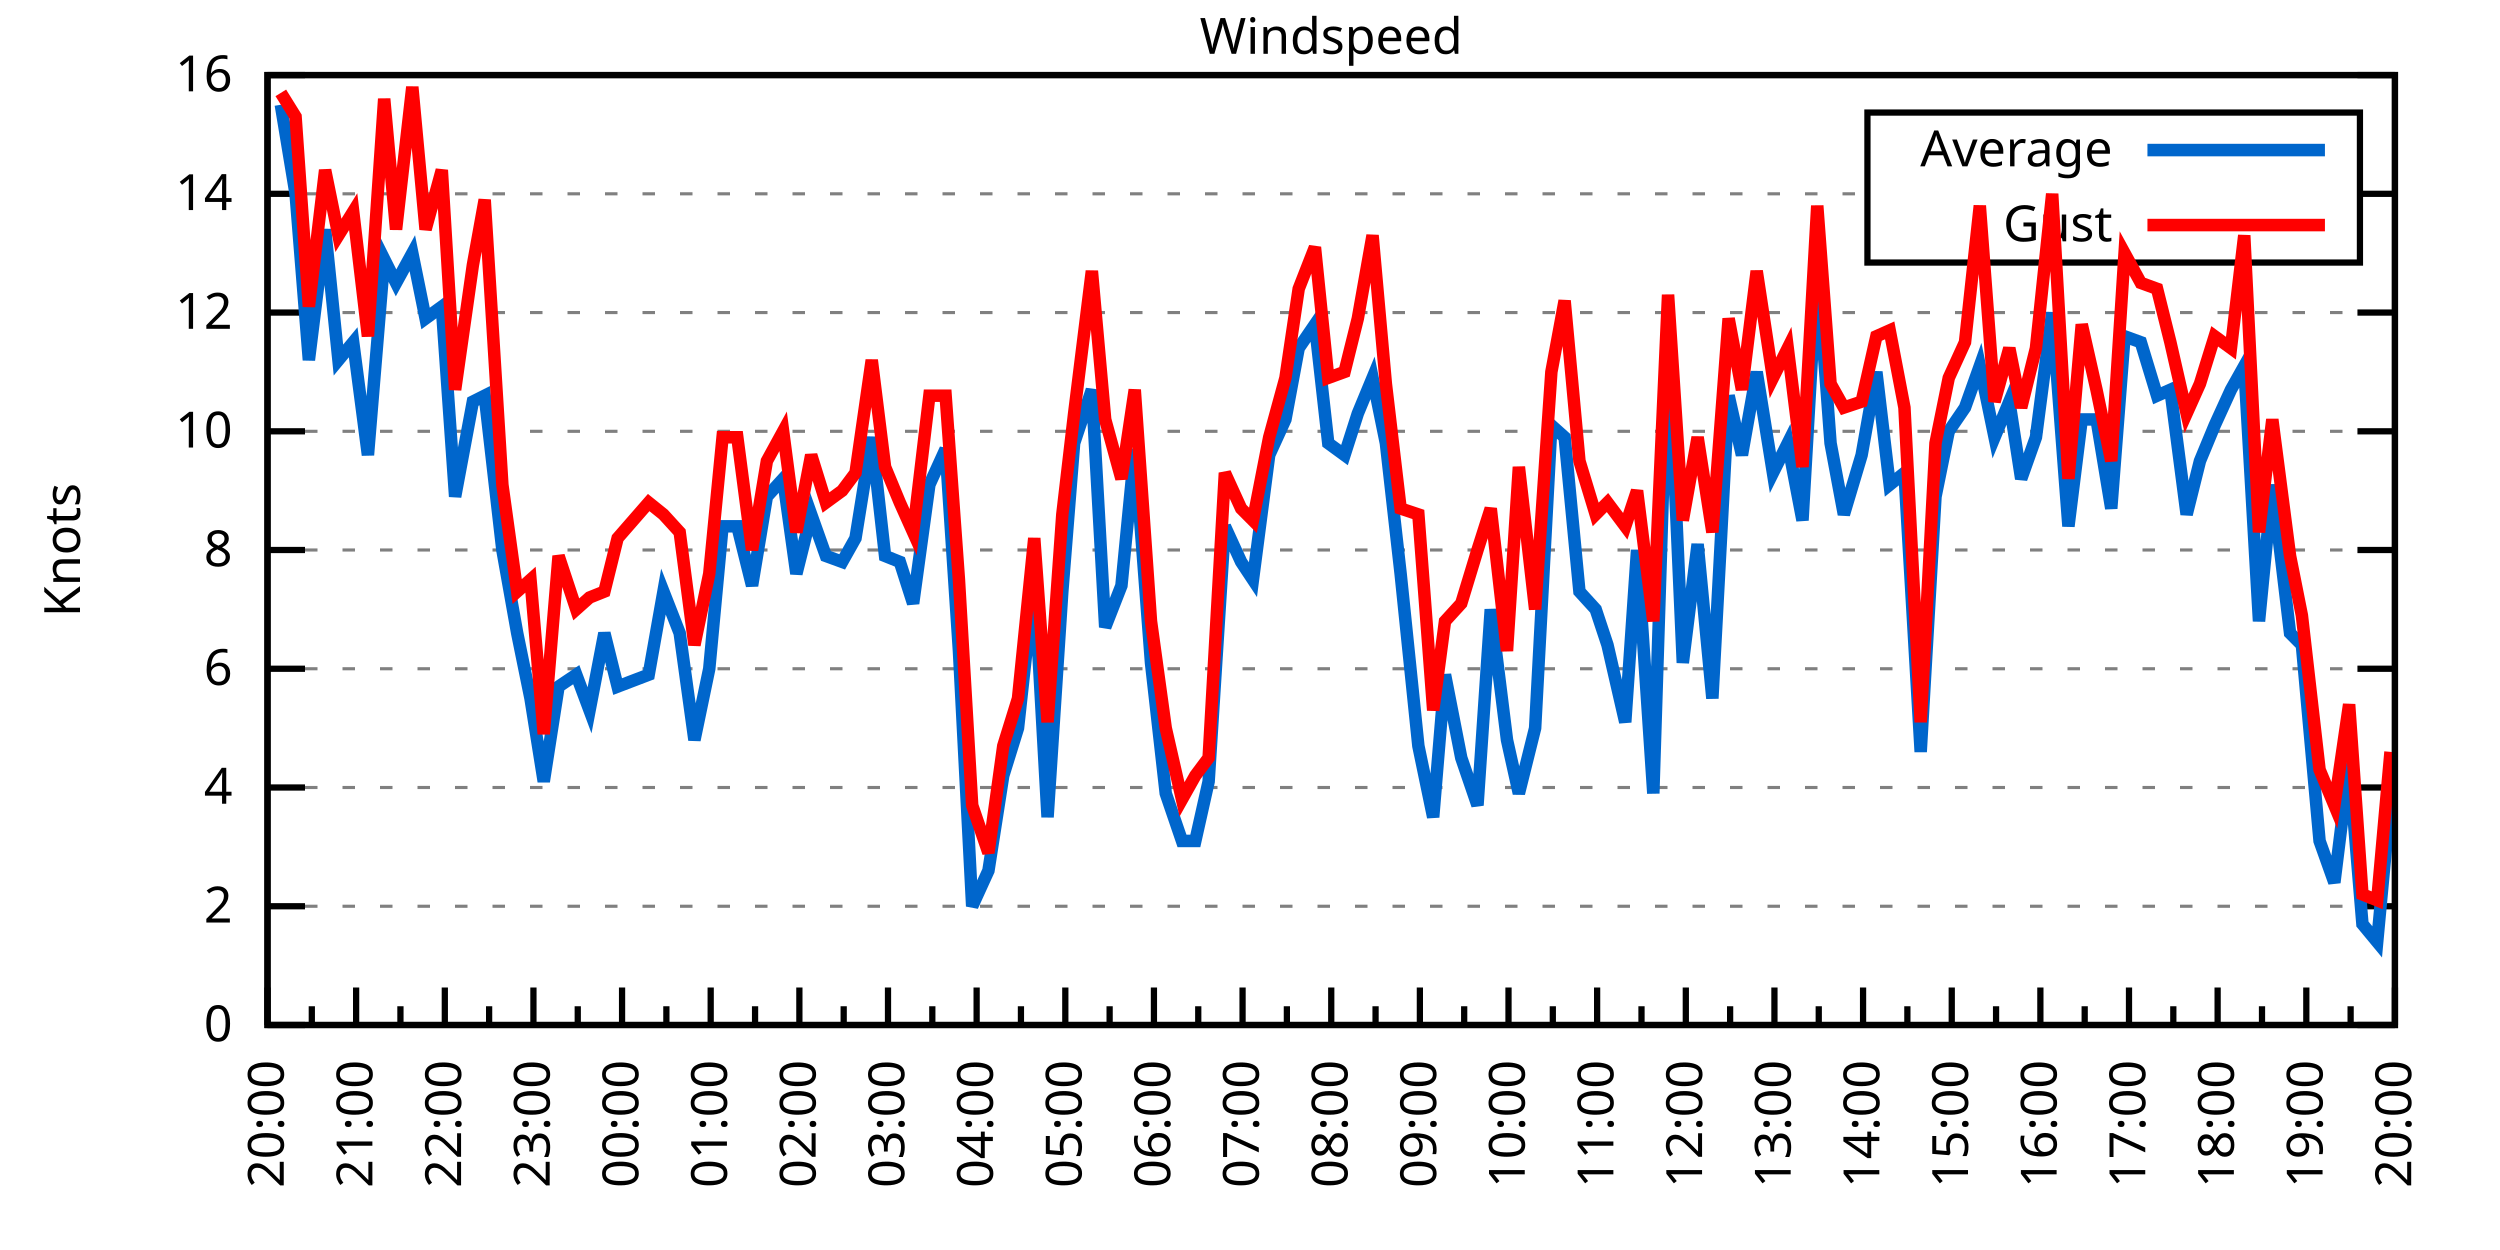
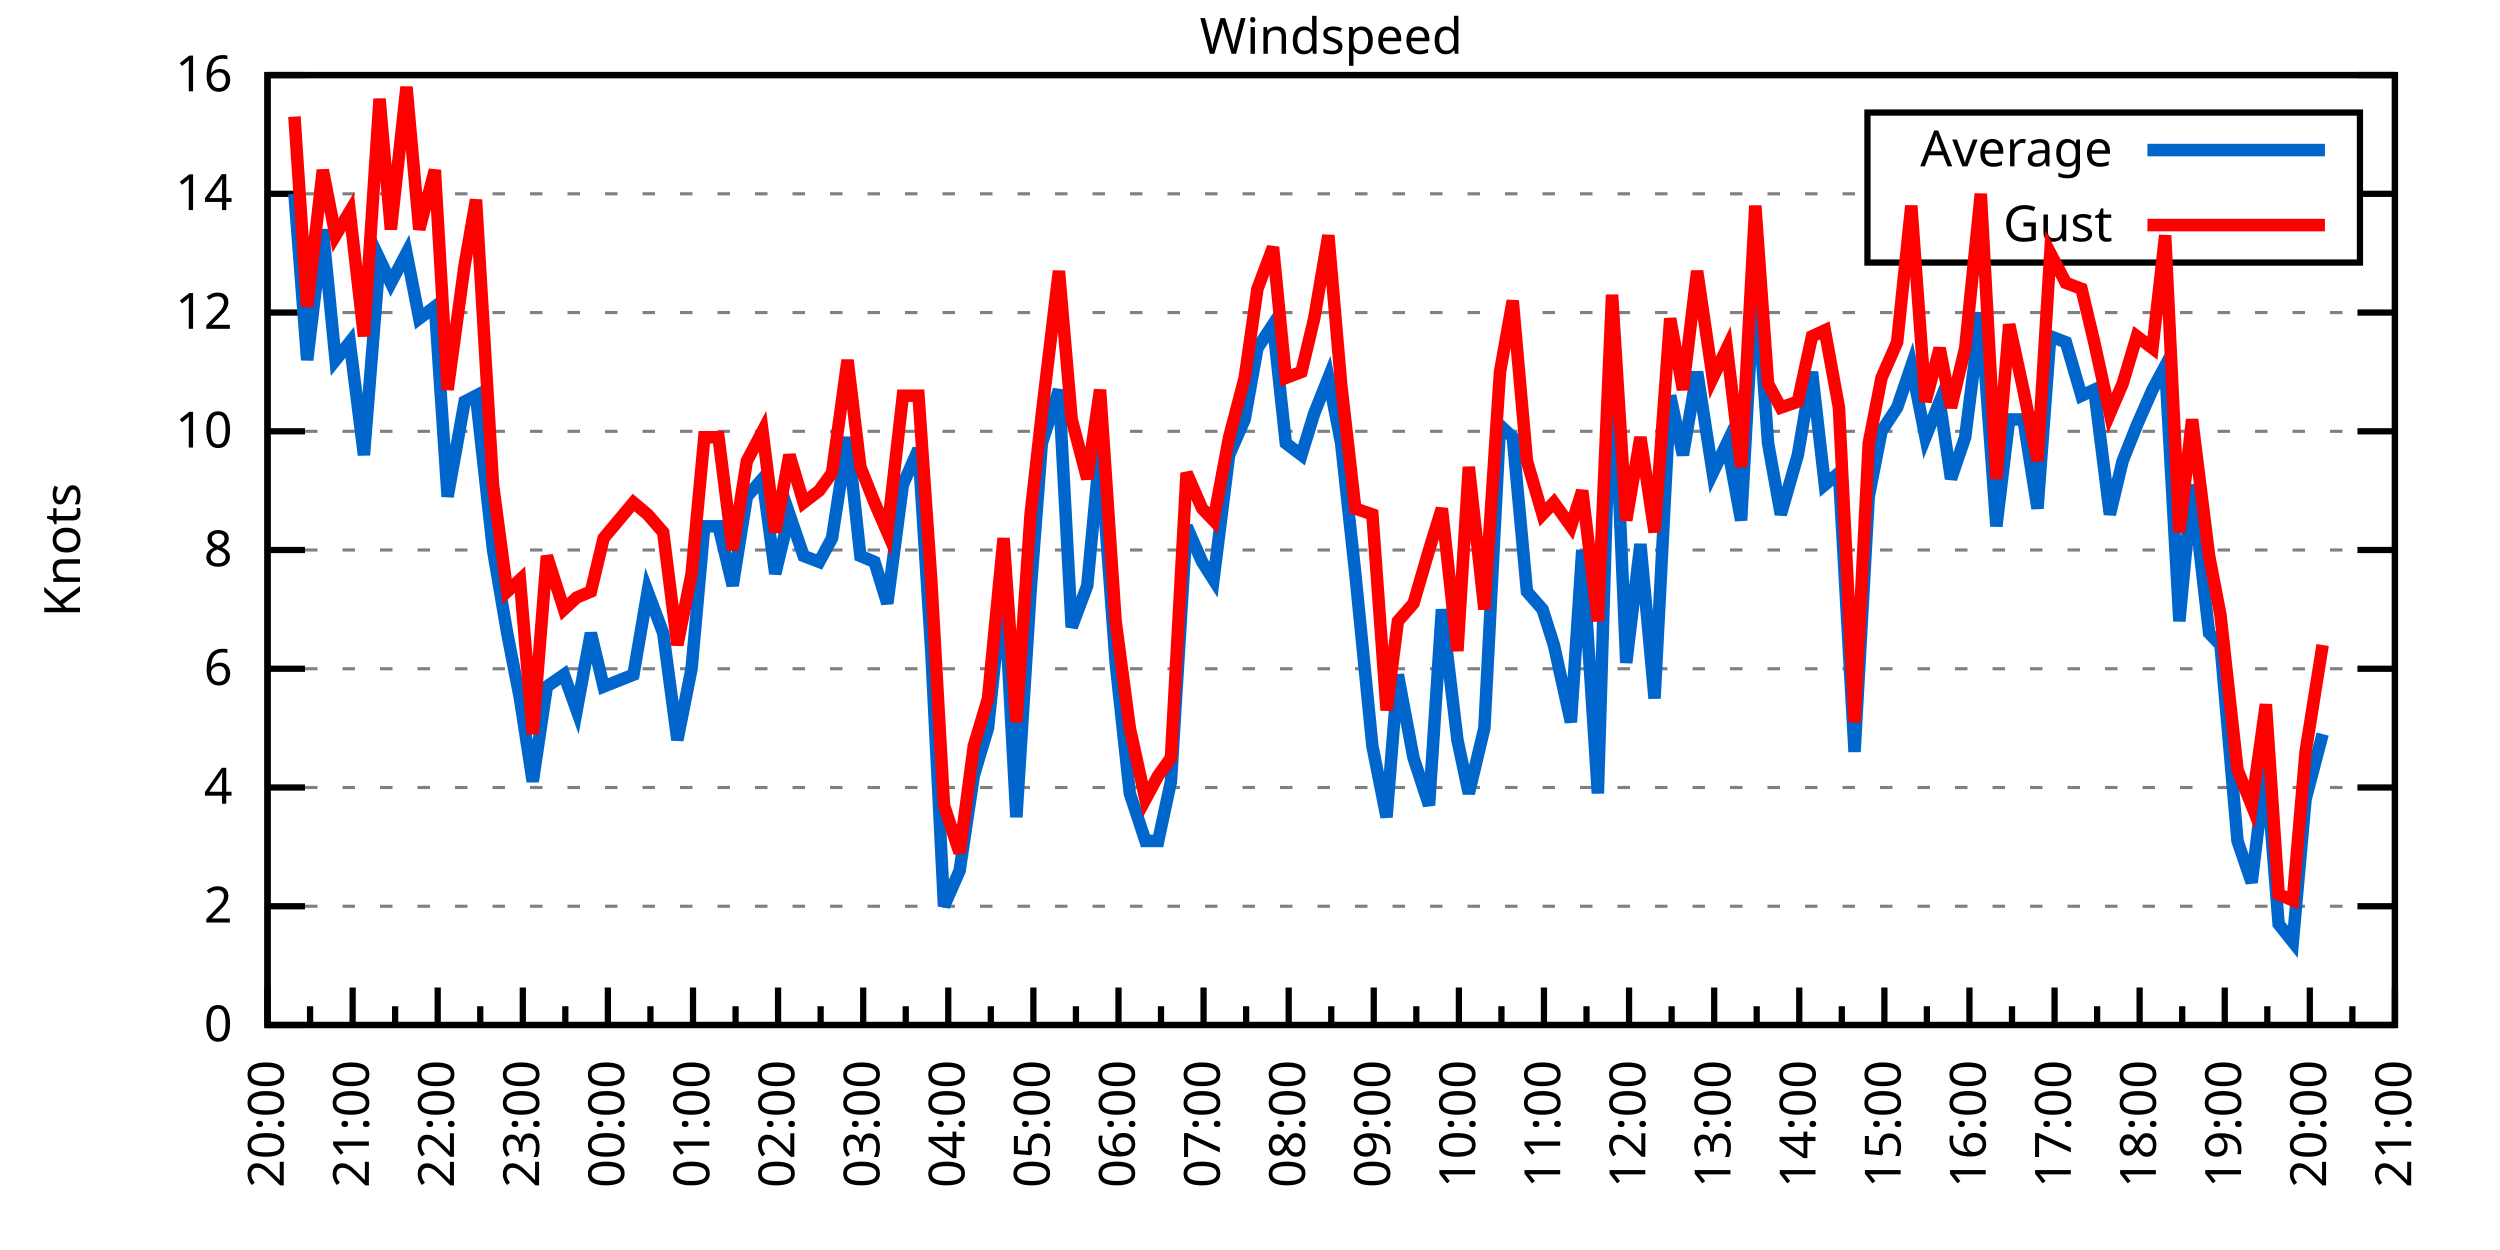
<svg xmlns="http://www.w3.org/2000/svg" xmlns:xlink="http://www.w3.org/1999/xlink" width="400" height="200" viewBox="0 0 400 200">
  <g id="gnuplot_canvas">
    <rect x="0" y="0" width="400" height="200" fill="none" />
    <defs>
      <circle id="gpDot" r="0.5" stroke-width="0.5" stroke="currentColor" />
      <path id="gpPt0" stroke-width="0.333" stroke="currentColor" d="M-1,0 h2 M0,-1 v2" />
      <path id="gpPt1" stroke-width="0.333" stroke="currentColor" d="M-1,-1 L1,1 M1,-1 L-1,1" />
      <path id="gpPt2" stroke-width="0.333" stroke="currentColor" d="M-1,0 L1,0 M0,-1 L0,1 M-1,-1 L1,1 M-1,1 L1,-1" />
      <rect id="gpPt3" stroke-width="0.333" stroke="currentColor" x="-1" y="-1" width="2" height="2" />
      <rect id="gpPt4" stroke-width="0.333" stroke="currentColor" fill="currentColor" x="-1" y="-1" width="2" height="2" />
      <circle id="gpPt5" stroke-width="0.333" stroke="currentColor" cx="0" cy="0" r="1" />
      <use xlink:href="#gpPt5" id="gpPt6" fill="currentColor" stroke="none" />
      <path id="gpPt7" stroke-width="0.333" stroke="currentColor" d="M0,-1.33 L-1.33,0.67 L1.33,0.67 z" />
      <use xlink:href="#gpPt7" id="gpPt8" fill="currentColor" stroke="none" />
      <use xlink:href="#gpPt7" id="gpPt9" stroke="currentColor" transform="rotate(180)" />
      <use xlink:href="#gpPt9" id="gpPt10" fill="currentColor" stroke="none" />
      <use xlink:href="#gpPt3" id="gpPt11" stroke="currentColor" transform="rotate(45)" />
      <use xlink:href="#gpPt11" id="gpPt12" fill="currentColor" stroke="none" />
      <path id="gpPt13" stroke-width="0.333" stroke="currentColor" d="M0,1.330 L1.265,0.411 L0.782,-1.067 L-0.782,-1.076 L-1.265,0.411 z" />
      <use xlink:href="#gpPt13" id="gpPt14" fill="currentColor" stroke="none" />
      <filter id="textbox" filterUnits="objectBoundingBox" x="0" y="0" height="1" width="1">
        <feFlood flood-color="white" flood-opacity="1" result="bgnd" />
        <feComposite in="SourceGraphic" in2="bgnd" operator="atop" />
      </filter>
      <filter id="greybox" filterUnits="objectBoundingBox" x="0" y="0" height="1" width="1">
        <feFlood flood-color="lightgrey" flood-opacity="1" result="grey" />
        <feComposite in="SourceGraphic" in2="grey" operator="atop" />
      </filter>
    </defs>
    <g fill="none" color="white" stroke="currentColor" stroke-width="1.00" stroke-linecap="butt" stroke-linejoin="miter">
</g>
    <g fill="none" color="black" stroke="currentColor" stroke-width="1.00" stroke-linecap="butt" stroke-linejoin="miter">
      <g stroke="none" shape-rendering="crispEdges">
        <polygon fill="rgb(255, 255, 255)" points="42.80,164.00 383.18,164.00 383.18,12.02 42.80,12.02 " />
      </g>
    </g>
    <g fill="none" color="black" stroke="currentColor" stroke-width="1.00" stroke-linecap="butt" stroke-linejoin="miter">
</g>
    <g fill="none" color="black" stroke="black" stroke-width="0.50" stroke-linecap="butt" stroke-linejoin="miter">
</g>
    <g fill="none" color="gray" stroke="currentColor" stroke-width="0.50" stroke-linecap="butt" stroke-linejoin="miter">
      <path stroke="gray" stroke-dasharray="2,4" class="gridline" d="M42.80,164.00 L383.19,164.00  " />
    </g>
    <g fill="none" color="gray" stroke="gray" stroke-width="1.00" stroke-linecap="butt" stroke-linejoin="miter">
</g>
    <g fill="none" color="black" stroke="currentColor" stroke-width="1.00" stroke-linecap="butt" stroke-linejoin="miter">
      <path stroke="black" d="M42.80,164.00 L48.80,164.00 M383.19,164.00 L377.19,164.00  " />
      <g transform="translate(37.20,166.60)" stroke="none" fill="black" font-family="Sans" font-size="8.00" text-anchor="end">
        <text>
          <tspan font-family="Sans"> 0</tspan>
        </text>
      </g>
    </g>
    <g fill="none" color="black" stroke="currentColor" stroke-width="1.00" stroke-linecap="butt" stroke-linejoin="miter">
</g>
    <g fill="none" color="black" stroke="black" stroke-width="0.50" stroke-linecap="butt" stroke-linejoin="miter">
</g>
    <g fill="none" color="gray" stroke="currentColor" stroke-width="0.50" stroke-linecap="butt" stroke-linejoin="miter">
      <path stroke="gray" stroke-dasharray="2,4" class="gridline" d="M42.80,145.00 L383.19,145.00  " />
    </g>
    <g fill="none" color="gray" stroke="gray" stroke-width="1.00" stroke-linecap="butt" stroke-linejoin="miter">
</g>
    <g fill="none" color="black" stroke="currentColor" stroke-width="1.00" stroke-linecap="butt" stroke-linejoin="miter">
      <path stroke="black" d="M42.80,145.00 L48.80,145.00 M383.19,145.00 L377.19,145.00  " />
      <g transform="translate(37.20,147.60)" stroke="none" fill="black" font-family="Sans" font-size="8.00" text-anchor="end">
        <text>
          <tspan font-family="Sans"> 2</tspan>
        </text>
      </g>
    </g>
    <g fill="none" color="black" stroke="currentColor" stroke-width="1.00" stroke-linecap="butt" stroke-linejoin="miter">
</g>
    <g fill="none" color="black" stroke="black" stroke-width="0.50" stroke-linecap="butt" stroke-linejoin="miter">
</g>
    <g fill="none" color="gray" stroke="currentColor" stroke-width="0.50" stroke-linecap="butt" stroke-linejoin="miter">
      <path stroke="gray" stroke-dasharray="2,4" class="gridline" d="M42.80,126.00 L383.19,126.00  " />
    </g>
    <g fill="none" color="gray" stroke="gray" stroke-width="1.00" stroke-linecap="butt" stroke-linejoin="miter">
</g>
    <g fill="none" color="black" stroke="currentColor" stroke-width="1.00" stroke-linecap="butt" stroke-linejoin="miter">
      <path stroke="black" d="M42.80,126.00 L48.80,126.00 M383.19,126.00 L377.19,126.00  " />
      <g transform="translate(37.20,128.60)" stroke="none" fill="black" font-family="Sans" font-size="8.00" text-anchor="end">
        <text>
          <tspan font-family="Sans"> 4</tspan>
        </text>
      </g>
    </g>
    <g fill="none" color="black" stroke="currentColor" stroke-width="1.00" stroke-linecap="butt" stroke-linejoin="miter">
</g>
    <g fill="none" color="black" stroke="black" stroke-width="0.50" stroke-linecap="butt" stroke-linejoin="miter">
</g>
    <g fill="none" color="gray" stroke="currentColor" stroke-width="0.50" stroke-linecap="butt" stroke-linejoin="miter">
      <path stroke="gray" stroke-dasharray="2,4" class="gridline" d="M42.80,107.00 L383.19,107.00  " />
    </g>
    <g fill="none" color="gray" stroke="gray" stroke-width="1.00" stroke-linecap="butt" stroke-linejoin="miter">
</g>
    <g fill="none" color="black" stroke="currentColor" stroke-width="1.00" stroke-linecap="butt" stroke-linejoin="miter">
      <path stroke="black" d="M42.80,107.00 L48.80,107.00 M383.19,107.00 L377.19,107.00  " />
      <g transform="translate(37.20,109.60)" stroke="none" fill="black" font-family="Sans" font-size="8.00" text-anchor="end">
        <text>
          <tspan font-family="Sans"> 6</tspan>
        </text>
      </g>
    </g>
    <g fill="none" color="black" stroke="currentColor" stroke-width="1.00" stroke-linecap="butt" stroke-linejoin="miter">
</g>
    <g fill="none" color="black" stroke="black" stroke-width="0.50" stroke-linecap="butt" stroke-linejoin="miter">
</g>
    <g fill="none" color="gray" stroke="currentColor" stroke-width="0.50" stroke-linecap="butt" stroke-linejoin="miter">
      <path stroke="gray" stroke-dasharray="2,4" class="gridline" d="M42.80,88.00 L383.19,88.00  " />
    </g>
    <g fill="none" color="gray" stroke="gray" stroke-width="1.00" stroke-linecap="butt" stroke-linejoin="miter">
</g>
    <g fill="none" color="black" stroke="currentColor" stroke-width="1.00" stroke-linecap="butt" stroke-linejoin="miter">
      <path stroke="black" d="M42.80,88.00 L48.80,88.00 M383.19,88.00 L377.19,88.00  " />
      <g transform="translate(37.20,90.60)" stroke="none" fill="black" font-family="Sans" font-size="8.00" text-anchor="end">
        <text>
          <tspan font-family="Sans"> 8</tspan>
        </text>
      </g>
    </g>
    <g fill="none" color="black" stroke="currentColor" stroke-width="1.00" stroke-linecap="butt" stroke-linejoin="miter">
</g>
    <g fill="none" color="black" stroke="black" stroke-width="0.50" stroke-linecap="butt" stroke-linejoin="miter">
</g>
    <g fill="none" color="gray" stroke="currentColor" stroke-width="0.50" stroke-linecap="butt" stroke-linejoin="miter">
      <path stroke="gray" stroke-dasharray="2,4" class="gridline" d="M42.80,69.01 L383.19,69.01  " />
    </g>
    <g fill="none" color="gray" stroke="gray" stroke-width="1.00" stroke-linecap="butt" stroke-linejoin="miter">
</g>
    <g fill="none" color="black" stroke="currentColor" stroke-width="1.00" stroke-linecap="butt" stroke-linejoin="miter">
      <path stroke="black" d="M42.80,69.01 L48.80,69.01 M383.19,69.01 L377.19,69.01  " />
      <g transform="translate(37.20,71.61)" stroke="none" fill="black" font-family="Sans" font-size="8.00" text-anchor="end">
        <text>
          <tspan font-family="Sans"> 10</tspan>
        </text>
      </g>
    </g>
    <g fill="none" color="black" stroke="currentColor" stroke-width="1.00" stroke-linecap="butt" stroke-linejoin="miter">
</g>
    <g fill="none" color="black" stroke="black" stroke-width="0.50" stroke-linecap="butt" stroke-linejoin="miter">
</g>
    <g fill="none" color="gray" stroke="currentColor" stroke-width="0.50" stroke-linecap="butt" stroke-linejoin="miter">
      <path stroke="gray" stroke-dasharray="2,4" class="gridline" d="M42.80,50.01 L383.19,50.01  " />
    </g>
    <g fill="none" color="gray" stroke="gray" stroke-width="1.00" stroke-linecap="butt" stroke-linejoin="miter">
</g>
    <g fill="none" color="black" stroke="currentColor" stroke-width="1.00" stroke-linecap="butt" stroke-linejoin="miter">
      <path stroke="black" d="M42.80,50.01 L48.80,50.01 M383.19,50.01 L377.19,50.01  " />
      <g transform="translate(37.20,52.61)" stroke="none" fill="black" font-family="Sans" font-size="8.00" text-anchor="end">
        <text>
          <tspan font-family="Sans"> 12</tspan>
        </text>
      </g>
    </g>
    <g fill="none" color="black" stroke="currentColor" stroke-width="1.00" stroke-linecap="butt" stroke-linejoin="miter">
</g>
    <g fill="none" color="black" stroke="black" stroke-width="0.50" stroke-linecap="butt" stroke-linejoin="miter">
</g>
    <g fill="none" color="gray" stroke="currentColor" stroke-width="0.50" stroke-linecap="butt" stroke-linejoin="miter">
      <path stroke="gray" stroke-dasharray="2,4" class="gridline" d="M42.80,31.01 L298.79,31.01 M377.59,31.01 L383.19,31.01  " />
    </g>
    <g fill="none" color="gray" stroke="gray" stroke-width="1.00" stroke-linecap="butt" stroke-linejoin="miter">
</g>
    <g fill="none" color="black" stroke="currentColor" stroke-width="1.00" stroke-linecap="butt" stroke-linejoin="miter">
      <path stroke="black" d="M42.80,31.01 L48.80,31.01 M383.19,31.01 L377.19,31.01  " />
      <g transform="translate(37.20,33.61)" stroke="none" fill="black" font-family="Sans" font-size="8.00" text-anchor="end">
        <text>
          <tspan font-family="Sans"> 14</tspan>
        </text>
      </g>
    </g>
    <g fill="none" color="black" stroke="currentColor" stroke-width="1.00" stroke-linecap="butt" stroke-linejoin="miter">
</g>
    <g fill="none" color="black" stroke="black" stroke-width="0.50" stroke-linecap="butt" stroke-linejoin="miter">
</g>
    <g fill="none" color="gray" stroke="currentColor" stroke-width="0.50" stroke-linecap="butt" stroke-linejoin="miter">
      <path stroke="gray" stroke-dasharray="2,4" class="gridline" d="M42.80,12.01 L383.19,12.01  " />
    </g>
    <g fill="none" color="gray" stroke="gray" stroke-width="1.00" stroke-linecap="butt" stroke-linejoin="miter">
</g>
    <g fill="none" color="black" stroke="currentColor" stroke-width="1.00" stroke-linecap="butt" stroke-linejoin="miter">
      <path stroke="black" d="M42.80,12.01 L48.80,12.01 M383.19,12.01 L377.19,12.01  " />
      <g transform="translate(37.20,14.61)" stroke="none" fill="black" font-family="Sans" font-size="8.00" text-anchor="end">
        <text>
          <tspan font-family="Sans"> 16</tspan>
        </text>
      </g>
    </g>
    <g fill="none" color="black" stroke="currentColor" stroke-width="1.00" stroke-linecap="butt" stroke-linejoin="miter">
      <path stroke="black" d="M42.80,164.00 L42.80,158.00  " />
      <g transform="translate(45.40,169.60) rotate(270)" stroke="none" fill="black" font-family="Sans" font-size="8.00" text-anchor="end">
        <text>
          <tspan font-family="Sans">20:00</tspan>
        </text>
      </g>
    </g>
    <g fill="none" color="black" stroke="currentColor" stroke-width="1.00" stroke-linecap="butt" stroke-linejoin="miter">
-       <path stroke="black" d="M49.89,164.00 L49.89,161.00 M56.98,164.00 L56.98,158.00  " />
-       <g transform="translate(59.58,169.60) rotate(270)" stroke="none" fill="black" font-family="Sans" font-size="8.00" text-anchor="end">
+       <path stroke="black" d="M49.61,164.00 L49.61,161.00 M56.42,164.00 L56.42,158.00  " />
+       <g transform="translate(59.02,169.60) rotate(270)" stroke="none" fill="black" font-family="Sans" font-size="8.00" text-anchor="end">
        <text>
          <tspan font-family="Sans">21:00</tspan>
        </text>
      </g>
    </g>
    <g fill="none" color="black" stroke="currentColor" stroke-width="1.00" stroke-linecap="butt" stroke-linejoin="miter">
-       <path stroke="black" d="M64.07,164.00 L64.07,161.00 M71.17,164.00 L71.17,158.00  " />
-       <g transform="translate(73.77,169.60) rotate(270)" stroke="none" fill="black" font-family="Sans" font-size="8.00" text-anchor="end">
+       <path stroke="black" d="M63.22,164.00 L63.22,161.00 M70.03,164.00 L70.03,158.00  " />
+       <g transform="translate(72.63,169.60) rotate(270)" stroke="none" fill="black" font-family="Sans" font-size="8.00" text-anchor="end">
        <text>
          <tspan font-family="Sans">22:00</tspan>
        </text>
      </g>
    </g>
    <g fill="none" color="black" stroke="currentColor" stroke-width="1.00" stroke-linecap="butt" stroke-linejoin="miter">
-       <path stroke="black" d="M78.26,164.00 L78.26,161.00 M85.35,164.00 L85.35,158.00  " />
-       <g transform="translate(87.95,169.60) rotate(270)" stroke="none" fill="black" font-family="Sans" font-size="8.00" text-anchor="end">
+       <path stroke="black" d="M76.84,164.00 L76.84,161.00 M83.65,164.00 L83.65,158.00  " />
+       <g transform="translate(86.25,169.60) rotate(270)" stroke="none" fill="black" font-family="Sans" font-size="8.00" text-anchor="end">
        <text>
          <tspan font-family="Sans">23:00</tspan>
        </text>
      </g>
    </g>
    <g fill="none" color="black" stroke="currentColor" stroke-width="1.00" stroke-linecap="butt" stroke-linejoin="miter">
-       <path stroke="black" d="M92.44,164.00 L92.44,161.00 M99.53,164.00 L99.53,158.00  " />
-       <g transform="translate(102.13,169.60) rotate(270)" stroke="none" fill="black" font-family="Sans" font-size="8.00" text-anchor="end">
+       <path stroke="black" d="M90.45,164.00 L90.45,161.00 M97.26,164.00 L97.26,158.00  " />
+       <g transform="translate(99.86,169.60) rotate(270)" stroke="none" fill="black" font-family="Sans" font-size="8.00" text-anchor="end">
        <text>
          <tspan font-family="Sans">00:00</tspan>
        </text>
      </g>
    </g>
    <g fill="none" color="black" stroke="currentColor" stroke-width="1.00" stroke-linecap="butt" stroke-linejoin="miter">
-       <path stroke="black" d="M106.62,164.00 L106.62,161.00 M113.71,164.00 L113.71,158.00  " />
-       <g transform="translate(116.31,169.60) rotate(270)" stroke="none" fill="black" font-family="Sans" font-size="8.00" text-anchor="end">
+       <path stroke="black" d="M104.07,164.00 L104.07,161.00 M110.88,164.00 L110.88,158.00  " />
+       <g transform="translate(113.48,169.60) rotate(270)" stroke="none" fill="black" font-family="Sans" font-size="8.00" text-anchor="end">
        <text>
          <tspan font-family="Sans">01:00</tspan>
        </text>
      </g>
    </g>
    <g fill="none" color="black" stroke="currentColor" stroke-width="1.00" stroke-linecap="butt" stroke-linejoin="miter">
-       <path stroke="black" d="M120.81,164.00 L120.81,161.00 M127.90,164.00 L127.90,158.00  " />
-       <g transform="translate(130.50,169.60) rotate(270)" stroke="none" fill="black" font-family="Sans" font-size="8.00" text-anchor="end">
+       <path stroke="black" d="M117.69,164.00 L117.69,161.00 M124.49,164.00 L124.49,158.00  " />
+       <g transform="translate(127.09,169.60) rotate(270)" stroke="none" fill="black" font-family="Sans" font-size="8.00" text-anchor="end">
        <text>
          <tspan font-family="Sans">02:00</tspan>
        </text>
      </g>
    </g>
    <g fill="none" color="black" stroke="currentColor" stroke-width="1.00" stroke-linecap="butt" stroke-linejoin="miter">
-       <path stroke="black" d="M134.99,164.00 L134.99,161.00 M142.08,164.00 L142.08,158.00  " />
-       <g transform="translate(144.68,169.60) rotate(270)" stroke="none" fill="black" font-family="Sans" font-size="8.00" text-anchor="end">
+       <path stroke="black" d="M131.30,164.00 L131.30,161.00 M138.11,164.00 L138.11,158.00  " />
+       <g transform="translate(140.71,169.60) rotate(270)" stroke="none" fill="black" font-family="Sans" font-size="8.00" text-anchor="end">
        <text>
          <tspan font-family="Sans">03:00</tspan>
        </text>
      </g>
    </g>
    <g fill="none" color="black" stroke="currentColor" stroke-width="1.00" stroke-linecap="butt" stroke-linejoin="miter">
-       <path stroke="black" d="M149.17,164.00 L149.17,161.00 M156.26,164.00 L156.26,158.00  " />
-       <g transform="translate(158.86,169.60) rotate(270)" stroke="none" fill="black" font-family="Sans" font-size="8.00" text-anchor="end">
+       <path stroke="black" d="M144.92,164.00 L144.92,161.00 M151.72,164.00 L151.72,158.00  " />
+       <g transform="translate(154.32,169.60) rotate(270)" stroke="none" fill="black" font-family="Sans" font-size="8.00" text-anchor="end">
        <text>
          <tspan font-family="Sans">04:00</tspan>
        </text>
      </g>
    </g>
    <g fill="none" color="black" stroke="currentColor" stroke-width="1.00" stroke-linecap="butt" stroke-linejoin="miter">
-       <path stroke="black" d="M163.35,164.00 L163.35,161.00 M170.45,164.00 L170.45,158.00  " />
-       <g transform="translate(173.05,169.60) rotate(270)" stroke="none" fill="black" font-family="Sans" font-size="8.00" text-anchor="end">
+       <path stroke="black" d="M158.53,164.00 L158.53,161.00 M165.34,164.00 L165.34,158.00  " />
+       <g transform="translate(167.94,169.60) rotate(270)" stroke="none" fill="black" font-family="Sans" font-size="8.00" text-anchor="end">
        <text>
          <tspan font-family="Sans">05:00</tspan>
        </text>
      </g>
    </g>
    <g fill="none" color="black" stroke="currentColor" stroke-width="1.00" stroke-linecap="butt" stroke-linejoin="miter">
-       <path stroke="black" d="M177.54,164.00 L177.54,161.00 M184.63,164.00 L184.63,158.00  " />
-       <g transform="translate(187.23,169.60) rotate(270)" stroke="none" fill="black" font-family="Sans" font-size="8.00" text-anchor="end">
+       <path stroke="black" d="M172.15,164.00 L172.15,161.00 M178.96,164.00 L178.96,158.00  " />
+       <g transform="translate(181.56,169.60) rotate(270)" stroke="none" fill="black" font-family="Sans" font-size="8.00" text-anchor="end">
        <text>
          <tspan font-family="Sans">06:00</tspan>
        </text>
      </g>
    </g>
    <g fill="none" color="black" stroke="currentColor" stroke-width="1.00" stroke-linecap="butt" stroke-linejoin="miter">
-       <path stroke="black" d="M191.72,164.00 L191.72,161.00 M198.81,164.00 L198.81,158.00  " />
-       <g transform="translate(201.41,169.60) rotate(270)" stroke="none" fill="black" font-family="Sans" font-size="8.00" text-anchor="end">
+       <path stroke="black" d="M185.76,164.00 L185.76,161.00 M192.57,164.00 L192.57,158.00  " />
+       <g transform="translate(195.17,169.60) rotate(270)" stroke="none" fill="black" font-family="Sans" font-size="8.00" text-anchor="end">
        <text>
          <tspan font-family="Sans">07:00</tspan>
        </text>
      </g>
    </g>
    <g fill="none" color="black" stroke="currentColor" stroke-width="1.00" stroke-linecap="butt" stroke-linejoin="miter">
-       <path stroke="black" d="M205.90,164.00 L205.90,161.00 M213.00,164.00 L213.00,158.00  " />
-       <g transform="translate(215.60,169.60) rotate(270)" stroke="none" fill="black" font-family="Sans" font-size="8.00" text-anchor="end">
+       <path stroke="black" d="M199.38,164.00 L199.38,161.00 M206.19,164.00 L206.19,158.00  " />
+       <g transform="translate(208.79,169.60) rotate(270)" stroke="none" fill="black" font-family="Sans" font-size="8.00" text-anchor="end">
        <text>
          <tspan font-family="Sans">08:00</tspan>
        </text>
      </g>
    </g>
    <g fill="none" color="black" stroke="currentColor" stroke-width="1.00" stroke-linecap="butt" stroke-linejoin="miter">
-       <path stroke="black" d="M220.09,164.00 L220.09,161.00 M227.18,164.00 L227.18,158.00  " />
-       <g transform="translate(229.78,169.60) rotate(270)" stroke="none" fill="black" font-family="Sans" font-size="8.00" text-anchor="end">
+       <path stroke="black" d="M213.00,164.00 L213.00,161.00 M219.80,164.00 L219.80,158.00  " />
+       <g transform="translate(222.40,169.60) rotate(270)" stroke="none" fill="black" font-family="Sans" font-size="8.00" text-anchor="end">
        <text>
          <tspan font-family="Sans">09:00</tspan>
        </text>
      </g>
    </g>
    <g fill="none" color="black" stroke="currentColor" stroke-width="1.00" stroke-linecap="butt" stroke-linejoin="miter">
-       <path stroke="black" d="M234.27,164.00 L234.27,161.00 M241.36,164.00 L241.36,158.00  " />
-       <g transform="translate(243.96,169.60) rotate(270)" stroke="none" fill="black" font-family="Sans" font-size="8.00" text-anchor="end">
+       <path stroke="black" d="M226.61,164.00 L226.61,161.00 M233.42,164.00 L233.42,158.00  " />
+       <g transform="translate(236.02,169.60) rotate(270)" stroke="none" fill="black" font-family="Sans" font-size="8.00" text-anchor="end">
        <text>
          <tspan font-family="Sans">10:00</tspan>
        </text>
      </g>
    </g>
    <g fill="none" color="black" stroke="currentColor" stroke-width="1.00" stroke-linecap="butt" stroke-linejoin="miter">
-       <path stroke="black" d="M248.45,164.00 L248.45,161.00 M255.54,164.00 L255.54,158.00  " />
-       <g transform="translate(258.14,169.60) rotate(270)" stroke="none" fill="black" font-family="Sans" font-size="8.00" text-anchor="end">
+       <path stroke="black" d="M240.23,164.00 L240.23,161.00 M247.03,164.00 L247.03,158.00  " />
+       <g transform="translate(249.63,169.60) rotate(270)" stroke="none" fill="black" font-family="Sans" font-size="8.00" text-anchor="end">
        <text>
          <tspan font-family="Sans">11:00</tspan>
        </text>
      </g>
    </g>
    <g fill="none" color="black" stroke="currentColor" stroke-width="1.00" stroke-linecap="butt" stroke-linejoin="miter">
-       <path stroke="black" d="M262.64,164.00 L262.64,161.00 M269.73,164.00 L269.73,158.00  " />
-       <g transform="translate(272.33,169.60) rotate(270)" stroke="none" fill="black" font-family="Sans" font-size="8.00" text-anchor="end">
+       <path stroke="black" d="M253.84,164.00 L253.84,161.00 M260.65,164.00 L260.65,158.00  " />
+       <g transform="translate(263.25,169.60) rotate(270)" stroke="none" fill="black" font-family="Sans" font-size="8.00" text-anchor="end">
        <text>
          <tspan font-family="Sans">12:00</tspan>
        </text>
      </g>
    </g>
    <g fill="none" color="black" stroke="currentColor" stroke-width="1.00" stroke-linecap="butt" stroke-linejoin="miter">
-       <path stroke="black" d="M276.82,164.00 L276.82,161.00 M283.91,164.00 L283.91,158.00  " />
-       <g transform="translate(286.51,169.60) rotate(270)" stroke="none" fill="black" font-family="Sans" font-size="8.00" text-anchor="end">
+       <path stroke="black" d="M267.46,164.00 L267.46,161.00 M274.27,164.00 L274.27,158.00  " />
+       <g transform="translate(276.87,169.60) rotate(270)" stroke="none" fill="black" font-family="Sans" font-size="8.00" text-anchor="end">
        <text>
          <tspan font-family="Sans">13:00</tspan>
        </text>
      </g>
    </g>
    <g fill="none" color="black" stroke="currentColor" stroke-width="1.00" stroke-linecap="butt" stroke-linejoin="miter">
-       <path stroke="black" d="M291.00,164.00 L291.00,161.00 M298.09,164.00 L298.09,158.00  " />
-       <g transform="translate(300.69,169.60) rotate(270)" stroke="none" fill="black" font-family="Sans" font-size="8.00" text-anchor="end">
+       <path stroke="black" d="M281.07,164.00 L281.07,161.00 M287.88,164.00 L287.88,158.00  " />
+       <g transform="translate(290.48,169.60) rotate(270)" stroke="none" fill="black" font-family="Sans" font-size="8.00" text-anchor="end">
        <text>
          <tspan font-family="Sans">14:00</tspan>
        </text>
      </g>
    </g>
    <g fill="none" color="black" stroke="currentColor" stroke-width="1.00" stroke-linecap="butt" stroke-linejoin="miter">
-       <path stroke="black" d="M305.18,164.00 L305.18,161.00 M312.28,164.00 L312.28,158.00  " />
-       <g transform="translate(314.88,169.60) rotate(270)" stroke="none" fill="black" font-family="Sans" font-size="8.00" text-anchor="end">
+       <path stroke="black" d="M294.69,164.00 L294.69,161.00 M301.50,164.00 L301.50,158.00  " />
+       <g transform="translate(304.10,169.60) rotate(270)" stroke="none" fill="black" font-family="Sans" font-size="8.00" text-anchor="end">
        <text>
          <tspan font-family="Sans">15:00</tspan>
        </text>
      </g>
    </g>
    <g fill="none" color="black" stroke="currentColor" stroke-width="1.00" stroke-linecap="butt" stroke-linejoin="miter">
-       <path stroke="black" d="M319.37,164.00 L319.37,161.00 M326.46,164.00 L326.46,158.00  " />
-       <g transform="translate(329.06,169.60) rotate(270)" stroke="none" fill="black" font-family="Sans" font-size="8.00" text-anchor="end">
+       <path stroke="black" d="M308.30,164.00 L308.30,161.00 M315.11,164.00 L315.11,158.00  " />
+       <g transform="translate(317.71,169.60) rotate(270)" stroke="none" fill="black" font-family="Sans" font-size="8.00" text-anchor="end">
        <text>
          <tspan font-family="Sans">16:00</tspan>
        </text>
      </g>
    </g>
    <g fill="none" color="black" stroke="currentColor" stroke-width="1.00" stroke-linecap="butt" stroke-linejoin="miter">
-       <path stroke="black" d="M333.55,164.00 L333.55,161.00 M340.64,164.00 L340.64,158.00  " />
-       <g transform="translate(343.24,169.60) rotate(270)" stroke="none" fill="black" font-family="Sans" font-size="8.00" text-anchor="end">
+       <path stroke="black" d="M321.92,164.00 L321.92,161.00 M328.73,164.00 L328.73,158.00  " />
+       <g transform="translate(331.33,169.60) rotate(270)" stroke="none" fill="black" font-family="Sans" font-size="8.00" text-anchor="end">
        <text>
          <tspan font-family="Sans">17:00</tspan>
        </text>
      </g>
    </g>
    <g fill="none" color="black" stroke="currentColor" stroke-width="1.00" stroke-linecap="butt" stroke-linejoin="miter">
-       <path stroke="black" d="M347.73,164.00 L347.73,161.00 M354.82,164.00 L354.82,158.00  " />
-       <g transform="translate(357.42,169.60) rotate(270)" stroke="none" fill="black" font-family="Sans" font-size="8.00" text-anchor="end">
+       <path stroke="black" d="M335.54,164.00 L335.54,161.00 M342.34,164.00 L342.34,158.00  " />
+       <g transform="translate(344.94,169.60) rotate(270)" stroke="none" fill="black" font-family="Sans" font-size="8.00" text-anchor="end">
        <text>
          <tspan font-family="Sans">18:00</tspan>
        </text>
      </g>
    </g>
    <g fill="none" color="black" stroke="currentColor" stroke-width="1.00" stroke-linecap="butt" stroke-linejoin="miter">
-       <path stroke="black" d="M361.92,164.00 L361.92,161.00 M369.01,164.00 L369.01,158.00  " />
-       <g transform="translate(371.61,169.60) rotate(270)" stroke="none" fill="black" font-family="Sans" font-size="8.00" text-anchor="end">
+       <path stroke="black" d="M349.15,164.00 L349.15,161.00 M355.96,164.00 L355.96,158.00  " />
+       <g transform="translate(358.56,169.60) rotate(270)" stroke="none" fill="black" font-family="Sans" font-size="8.00" text-anchor="end">
        <text>
          <tspan font-family="Sans">19:00</tspan>
        </text>
      </g>
    </g>
    <g fill="none" color="black" stroke="currentColor" stroke-width="1.00" stroke-linecap="butt" stroke-linejoin="miter">
-       <path stroke="black" d="M376.10,164.00 L376.10,161.00 M383.19,164.00 L383.19,158.00  " />
+       <path stroke="black" d="M362.77,164.00 L362.77,161.00 M369.57,164.00 L369.57,158.00  " />
+       <g transform="translate(372.17,169.60) rotate(270)" stroke="none" fill="black" font-family="Sans" font-size="8.00" text-anchor="end">
+         <text>
+           <tspan font-family="Sans">20:00</tspan>
+         </text>
+       </g>
+     </g>
+     <g fill="none" color="black" stroke="currentColor" stroke-width="1.00" stroke-linecap="butt" stroke-linejoin="miter">
+       <path stroke="black" d="M376.38,164.00 L376.38,161.00 M383.19,164.00 L383.19,158.00  " />
      <g transform="translate(385.79,169.60) rotate(270)" stroke="none" fill="black" font-family="Sans" font-size="8.00" text-anchor="end">
        <text>
-           <tspan font-family="Sans">20:00</tspan>
+           <tspan font-family="Sans">21:00</tspan>
        </text>
      </g>
    </g>
    <g fill="none" color="black" stroke="currentColor" stroke-width="1.00" stroke-linecap="butt" stroke-linejoin="miter">
</g>
    <g fill="none" color="black" stroke="currentColor" stroke-width="1.00" stroke-linecap="butt" stroke-linejoin="miter">
      <path stroke="black" d="M42.80,12.01 L42.80,164.00 L383.19,164.00 L383.19,12.01 L42.80,12.01 Z  " />
    </g>
    <g fill="none" color="black" stroke="currentColor" stroke-width="1.00" stroke-linecap="butt" stroke-linejoin="miter">
      <g transform="translate(12.80,88.01) rotate(270)" stroke="none" fill="black" font-family="Sans" font-size="8.00" text-anchor="middle">
        <text>
          <tspan font-family="Sans">Knots</tspan>
        </text>
      </g>
    </g>
    <g fill="none" color="black" stroke="currentColor" stroke-width="1.00" stroke-linecap="butt" stroke-linejoin="miter">
</g>
    <g fill="none" color="black" stroke="currentColor" stroke-width="1.00" stroke-linecap="butt" stroke-linejoin="miter">
      <path stroke="black" d="M298.79,42.01 L298.79,18.01 L377.59,18.01 L377.59,42.01 L298.79,42.01 Z  " />
    </g>
    <g id="Windspeed_plot_1">
      <g fill="none" color="white" stroke="black" stroke-width="2.00" stroke-linecap="butt" stroke-linejoin="miter">
</g>
      <g fill="none" color="black" stroke="currentColor" stroke-width="2.00" stroke-linecap="butt" stroke-linejoin="miter">
        <g transform="translate(337.99,26.61)" stroke="none" fill="black" font-family="Sans" font-size="8.00" text-anchor="end">
          <text>
            <tspan font-family="Sans">Average</tspan>
          </text>
        </g>
      </g>
      <g fill="none" color="black" stroke="currentColor" stroke-width="2.00" stroke-linecap="butt" stroke-linejoin="miter">
-         <path stroke="rgb(  0, 102, 204)" d="M343.59,24.01 L371.99,24.01 M44.93,16.76 L47.29,31.01 L49.42,57.61 L52.02,36.71 L54.15,57.61 L56.51,54.76   L58.87,72.81 L61.47,41.46 L63.37,45.26 L65.97,40.51 L68.09,50.96 L70.69,49.06 L72.82,79.46 L75.66,64.26   L77.55,63.31 L80.38,88.00 L82.75,101.30 L84.88,111.75 L87.00,125.05 L89.37,109.85 L92.20,107.95 L94.33,113.65   L96.70,101.30 L98.82,109.85 L103.79,107.95 L106.15,94.65 L108.75,101.30 L111.11,118.40 L113.48,107.00 L115.61,84.21   L117.97,84.21 L120.33,93.70 L122.70,79.46 L125.30,76.61 L127.42,91.80 L129.79,82.31 L132.15,88.95 L134.75,89.90   L136.88,86.11 L139.48,69.96 L141.61,88.95 L143.97,89.90 L146.10,96.55 L148.70,77.56 L151.30,71.86 L153.43,104.15   L155.55,145.00 L158.15,139.30 L160.52,124.10 L162.88,116.50 L165.48,92.75 L167.61,130.75 L169.97,94.65 L171.86,70.91   L174.70,62.36 L176.83,100.35 L179.43,93.70 L181.56,71.86 L184.16,106.05 L186.52,126.95 L189.12,134.55 L191.25,134.55   L193.38,125.05 L195.98,84.21 L198.58,89.90 L200.47,92.75 L203.07,72.81 L205.67,67.11 L207.79,55.71 L210.39,51.91   L212.52,70.91 L215.12,72.81 L217.25,66.16 L219.61,60.46 L221.74,70.91 L224.10,91.80 L226.94,119.35 L229.31,130.75   L231.20,107.95 L233.80,121.25 L236.40,128.85 L238.52,97.50 L241.12,118.40 L243.02,126.95 L245.62,116.50 L248.22,68.06   L250.34,69.96 L252.71,94.65 L255.31,97.50 L257.20,103.20 L260.04,115.55 L261.93,88.00 L264.53,126.95 L266.89,52.86   L269.25,106.05 L271.62,87.06 L273.98,111.75 L276.58,63.31 L278.71,72.81 L281.07,59.51 L283.67,75.66 L286.04,70.91   L288.40,83.26 L290.76,42.41 L292.89,70.91 L295.02,82.31 L297.86,72.81 L300.22,59.51 L302.35,77.56 L304.71,75.66   L307.31,120.30 L309.68,79.46 L311.80,69.01 L314.40,65.21 L316.77,58.56 L319.13,69.96 L321.49,64.26 L323.39,76.61   L325.75,69.96 L328.35,50.01 L330.95,84.21 L333.08,67.11 L335.44,67.11 L337.80,81.36 L339.93,53.81 L342.53,54.76   L345.13,63.31 L347.26,62.36 L349.86,82.31 L351.99,73.76 L354.35,68.06 L356.95,62.36 L359.08,58.56 L361.44,99.40   L363.57,77.56 L366.41,101.30 L368.30,103.20 L371.13,134.55 L373.50,141.20 L375.86,122.20 L377.99,147.85 L380.35,150.70   L382.48,127.90  " />
+         <path stroke="rgb(  0, 102, 204)" d="M343.59,24.01 L371.99,24.01 M47.11,31.01 L49.15,57.61 L51.65,36.71 L53.69,57.61 L55.96,54.76 L58.23,72.81   L60.73,41.46 L62.54,45.26 L65.04,40.51 L67.08,50.96 L69.58,49.06 L71.62,79.46 L74.34,64.26 L76.16,63.31   L78.88,88.00 L81.15,101.30 L83.19,111.75 L85.24,125.05 L87.50,109.85 L90.23,107.95 L92.27,113.65 L94.54,101.30   L96.58,109.85 L101.35,107.95 L103.62,94.65 L106.11,101.30 L108.38,118.40 L110.65,107.00 L112.69,84.21 L114.96,84.21   L117.23,93.70 L119.50,79.46 L122.00,76.61 L124.04,91.80 L126.31,82.31 L128.58,88.95 L131.07,89.90 L133.12,86.11   L135.61,69.96 L137.66,88.95 L139.92,89.90 L141.97,96.55 L144.46,77.56 L146.96,71.86 L149.00,104.15 L151.04,145.00   L153.54,139.30 L155.81,124.10 L158.08,116.50 L160.57,92.75 L162.62,130.75 L164.89,94.65 L166.70,70.91 L169.43,62.36   L171.47,100.35 L173.96,93.70 L176.01,71.86 L178.50,106.05 L180.77,126.95 L183.27,134.55 L185.31,134.55 L187.35,125.05   L189.85,84.21 L192.34,89.90 L194.16,92.75 L196.66,72.81 L199.15,67.11 L201.19,55.71 L203.69,51.91 L205.73,70.91   L208.23,72.81 L210.27,66.16 L212.54,60.46 L214.58,70.91 L216.85,91.80 L219.58,119.35 L221.85,130.75 L223.66,107.95   L226.16,121.25 L228.65,128.85 L230.70,97.50 L233.19,118.40 L235.01,126.95 L237.50,116.50 L240.00,68.06 L242.04,69.96   L244.31,94.65 L246.81,97.50 L248.62,103.20 L251.35,115.55 L253.16,88.00 L255.66,126.95 L257.93,52.86 L260.20,106.05   L262.47,87.06 L264.73,111.75 L267.23,63.31 L269.27,72.81 L271.54,59.51 L274.04,75.66 L276.31,70.91 L278.58,83.26   L280.85,42.41 L282.89,70.91 L284.93,82.31 L287.65,72.81 L289.92,59.51 L291.97,77.56 L294.23,75.66 L296.73,120.30   L299.00,79.46 L301.04,69.01 L303.54,65.21 L305.81,58.56 L308.08,69.96 L310.35,64.26 L312.16,76.61 L314.43,69.96   L316.93,50.01 L319.42,84.21 L321.47,67.11 L323.74,67.11 L326.00,81.36 L328.05,53.81 L330.54,54.76 L333.04,63.31   L335.08,62.36 L337.58,82.31 L339.62,73.76 L341.89,68.06 L344.39,62.36 L346.43,58.56 L348.70,99.40 L350.74,77.56   L353.46,101.30 L355.28,103.20 L358.00,134.55 L360.27,141.20 L362.54,122.20 L364.58,147.85 L366.85,150.70 L368.89,127.90   L371.62,117.45  " />
      </g>
    </g>
    <g id="Windspeed_plot_2">
      <g fill="none" color="black" stroke="currentColor" stroke-width="2.00" stroke-linecap="butt" stroke-linejoin="miter">
        <g transform="translate(337.99,38.61)" stroke="none" fill="black" font-family="Sans" font-size="8.00" text-anchor="end">
          <text>
            <tspan font-family="Sans">Gust</tspan>
          </text>
        </g>
      </g>
      <g fill="none" color="black" stroke="currentColor" stroke-width="2.00" stroke-linecap="butt" stroke-linejoin="miter">
-         <path stroke="rgb(255,   0,   0)" d="M343.59,36.01 L371.99,36.01 M44.93,14.86 L47.29,18.66 L49.42,49.06 L52.02,27.21 L54.15,37.66 L56.51,33.86   L58.87,53.81 L61.47,15.81 L63.37,36.71 L65.97,13.91 L68.09,36.71 L70.69,27.21 L72.82,62.36 L75.66,42.41   L77.55,31.96 L80.38,77.56 L82.75,94.65 L84.88,92.75 L87.00,117.45 L89.37,88.95 L92.20,97.50 L94.33,95.60   L96.70,94.65 L98.82,86.11 L103.79,80.41 L106.15,82.31 L108.75,85.16 L111.11,103.20 L113.48,91.80 L115.61,69.96   L117.97,69.96 L120.33,88.00 L122.70,73.76 L125.30,69.01 L127.42,85.16 L129.79,72.81 L132.15,80.41 L134.75,78.51   L136.88,75.66 L139.48,57.61 L141.61,74.71 L143.97,80.41 L146.10,85.16 L148.70,63.31 L151.30,63.31 L153.43,92.75   L155.55,128.85 L158.15,136.45 L160.52,119.35 L162.88,111.75 L165.48,86.11 L167.61,115.55 L169.97,82.31 L171.86,66.16   L174.70,43.36 L176.83,67.11 L179.43,76.61 L181.56,62.36 L184.16,99.40 L186.52,116.50 L189.12,127.90 L191.25,124.10   L193.38,121.25 L195.98,75.66 L198.58,81.36 L200.47,83.26 L203.07,69.96 L205.67,60.46 L207.79,46.21 L210.39,39.56   L212.52,60.46 L215.12,59.51 L217.25,50.96 L219.61,37.66 L221.74,61.41 L224.10,81.36 L226.94,82.31 L229.31,113.65   L231.20,99.40 L233.80,96.55 L236.40,88.00 L238.52,81.36 L241.12,104.15 L243.02,74.71 L245.62,97.50 L248.22,59.51   L250.34,48.11 L252.71,73.76 L255.31,82.31 L257.20,80.41 L260.04,84.21 L261.93,78.51 L264.53,99.40 L266.89,47.16   L269.25,83.26 L271.62,69.96 L273.98,85.16 L276.58,50.96 L278.71,62.36 L281.07,43.36 L283.67,60.46 L286.04,55.71   L288.40,74.71 L290.76,32.91 L292.89,61.41 L295.02,65.21 L297.86,64.26 L300.22,53.81 L302.35,52.86 L304.71,65.21   L307.31,115.55 L309.68,70.91 L311.80,60.46 L314.40,54.76 L316.77,32.91 L319.13,64.26 L321.49,55.71 L323.39,65.21   L325.75,55.71 L328.35,31.01 L330.95,76.61 L333.08,51.91 L335.44,62.36 L337.80,73.76 L339.93,40.51 L342.53,45.26   L345.13,46.21 L347.26,54.76 L349.86,66.16 L351.99,61.41 L354.35,53.81 L356.95,55.71 L359.08,37.66 L361.44,85.16   L363.57,67.11 L366.41,88.95 L368.30,98.45 L371.13,123.15 L373.50,128.85 L375.86,112.70 L377.99,143.10 L380.35,144.05   L382.48,120.30  " />
+         <path stroke="rgb(255,   0,   0)" d="M343.59,36.01 L371.99,36.01 M47.11,18.66 L49.15,49.06 L51.65,27.21 L53.69,37.66 L55.96,33.86 L58.23,53.81   L60.73,15.81 L62.54,36.71 L65.04,13.91 L67.08,36.71 L69.58,27.21 L71.62,62.36 L74.34,42.41 L76.16,31.96   L78.88,77.56 L81.15,94.65 L83.19,92.75 L85.24,117.45 L87.50,88.95 L90.23,97.50 L92.27,95.60 L94.54,94.65   L96.58,86.11 L101.35,80.41 L103.62,82.31 L106.11,85.16 L108.38,103.20 L110.65,91.80 L112.69,69.96 L114.96,69.96   L117.23,88.00 L119.50,73.76 L122.00,69.01 L124.04,85.16 L126.31,72.81 L128.58,80.41 L131.07,78.51 L133.12,75.66   L135.61,57.61 L137.66,74.71 L139.92,80.41 L141.97,85.16 L144.46,63.31 L146.96,63.31 L149.00,92.75 L151.04,128.85   L153.54,136.45 L155.81,119.35 L158.08,111.75 L160.57,86.11 L162.62,115.55 L164.89,82.31 L166.70,66.16 L169.43,43.36   L171.47,67.11 L173.96,76.61 L176.01,62.36 L178.50,99.40 L180.77,116.50 L183.27,127.90 L185.31,124.10 L187.35,121.25   L189.85,75.66 L192.34,81.36 L194.16,83.26 L196.66,69.96 L199.15,60.46 L201.19,46.21 L203.69,39.56 L205.73,60.46   L208.23,59.51 L210.27,50.96 L212.54,37.66 L214.58,61.41 L216.85,81.36 L219.58,82.31 L221.85,113.65 L223.66,99.40   L226.16,96.55 L228.65,88.00 L230.70,81.36 L233.19,104.15 L235.01,74.71 L237.50,97.50 L240.00,59.51 L242.04,48.11   L244.31,73.76 L246.81,82.31 L248.62,80.41 L251.35,84.21 L253.16,78.51 L255.66,99.40 L257.93,47.16 L260.20,83.26   L262.47,69.96 L264.73,85.16 L267.23,50.96 L269.27,62.36 L271.54,43.36 L274.04,60.46 L276.31,55.71 L278.58,74.71   L280.85,32.91 L282.89,61.41 L284.93,65.21 L287.65,64.26 L289.92,53.81 L291.97,52.86 L294.23,65.21 L296.73,115.55   L299.00,70.91 L301.04,60.46 L303.54,54.76 L305.81,32.91 L308.08,64.26 L310.35,55.71 L312.16,65.21 L314.43,55.71   L316.93,31.01 L319.42,76.61 L321.47,51.91 L323.74,62.36 L326.00,73.76 L328.05,40.51 L330.54,45.26 L333.04,46.21   L335.08,54.76 L337.58,66.16 L339.62,61.41 L341.89,53.81 L344.39,55.71 L346.43,37.66 L348.70,85.16 L350.74,67.11   L353.46,88.95 L355.28,98.45 L358.00,123.15 L360.27,128.85 L362.54,112.70 L364.58,143.10 L366.85,144.05 L368.89,120.30   L371.62,103.20  " />
      </g>
    </g>
    <g fill="none" color="black" stroke="currentColor" stroke-width="2.00" stroke-linecap="butt" stroke-linejoin="miter">
</g>
    <g fill="none" color="black" stroke="black" stroke-width="1.00" stroke-linecap="butt" stroke-linejoin="miter">
</g>
    <g fill="none" color="black" stroke="currentColor" stroke-width="1.00" stroke-linecap="butt" stroke-linejoin="miter">
      <path stroke="black" d="M42.80,12.01 L42.80,164.00 L383.19,164.00 L383.19,12.01 L42.80,12.01 Z  " />
    </g>
    <g fill="none" color="black" stroke="currentColor" stroke-width="1.00" stroke-linecap="butt" stroke-linejoin="miter">
      <g transform="translate(212.99,8.61)" stroke="none" fill="black" font-family="Sans" font-size="8.00" text-anchor="middle">
        <text>
          <tspan font-family="Sans">Windspeed</tspan>
        </text>
      </g>
    </g>
    <g fill="none" color="black" stroke="currentColor" stroke-width="1.00" stroke-linecap="butt" stroke-linejoin="miter">
</g>
  </g>
</svg>
